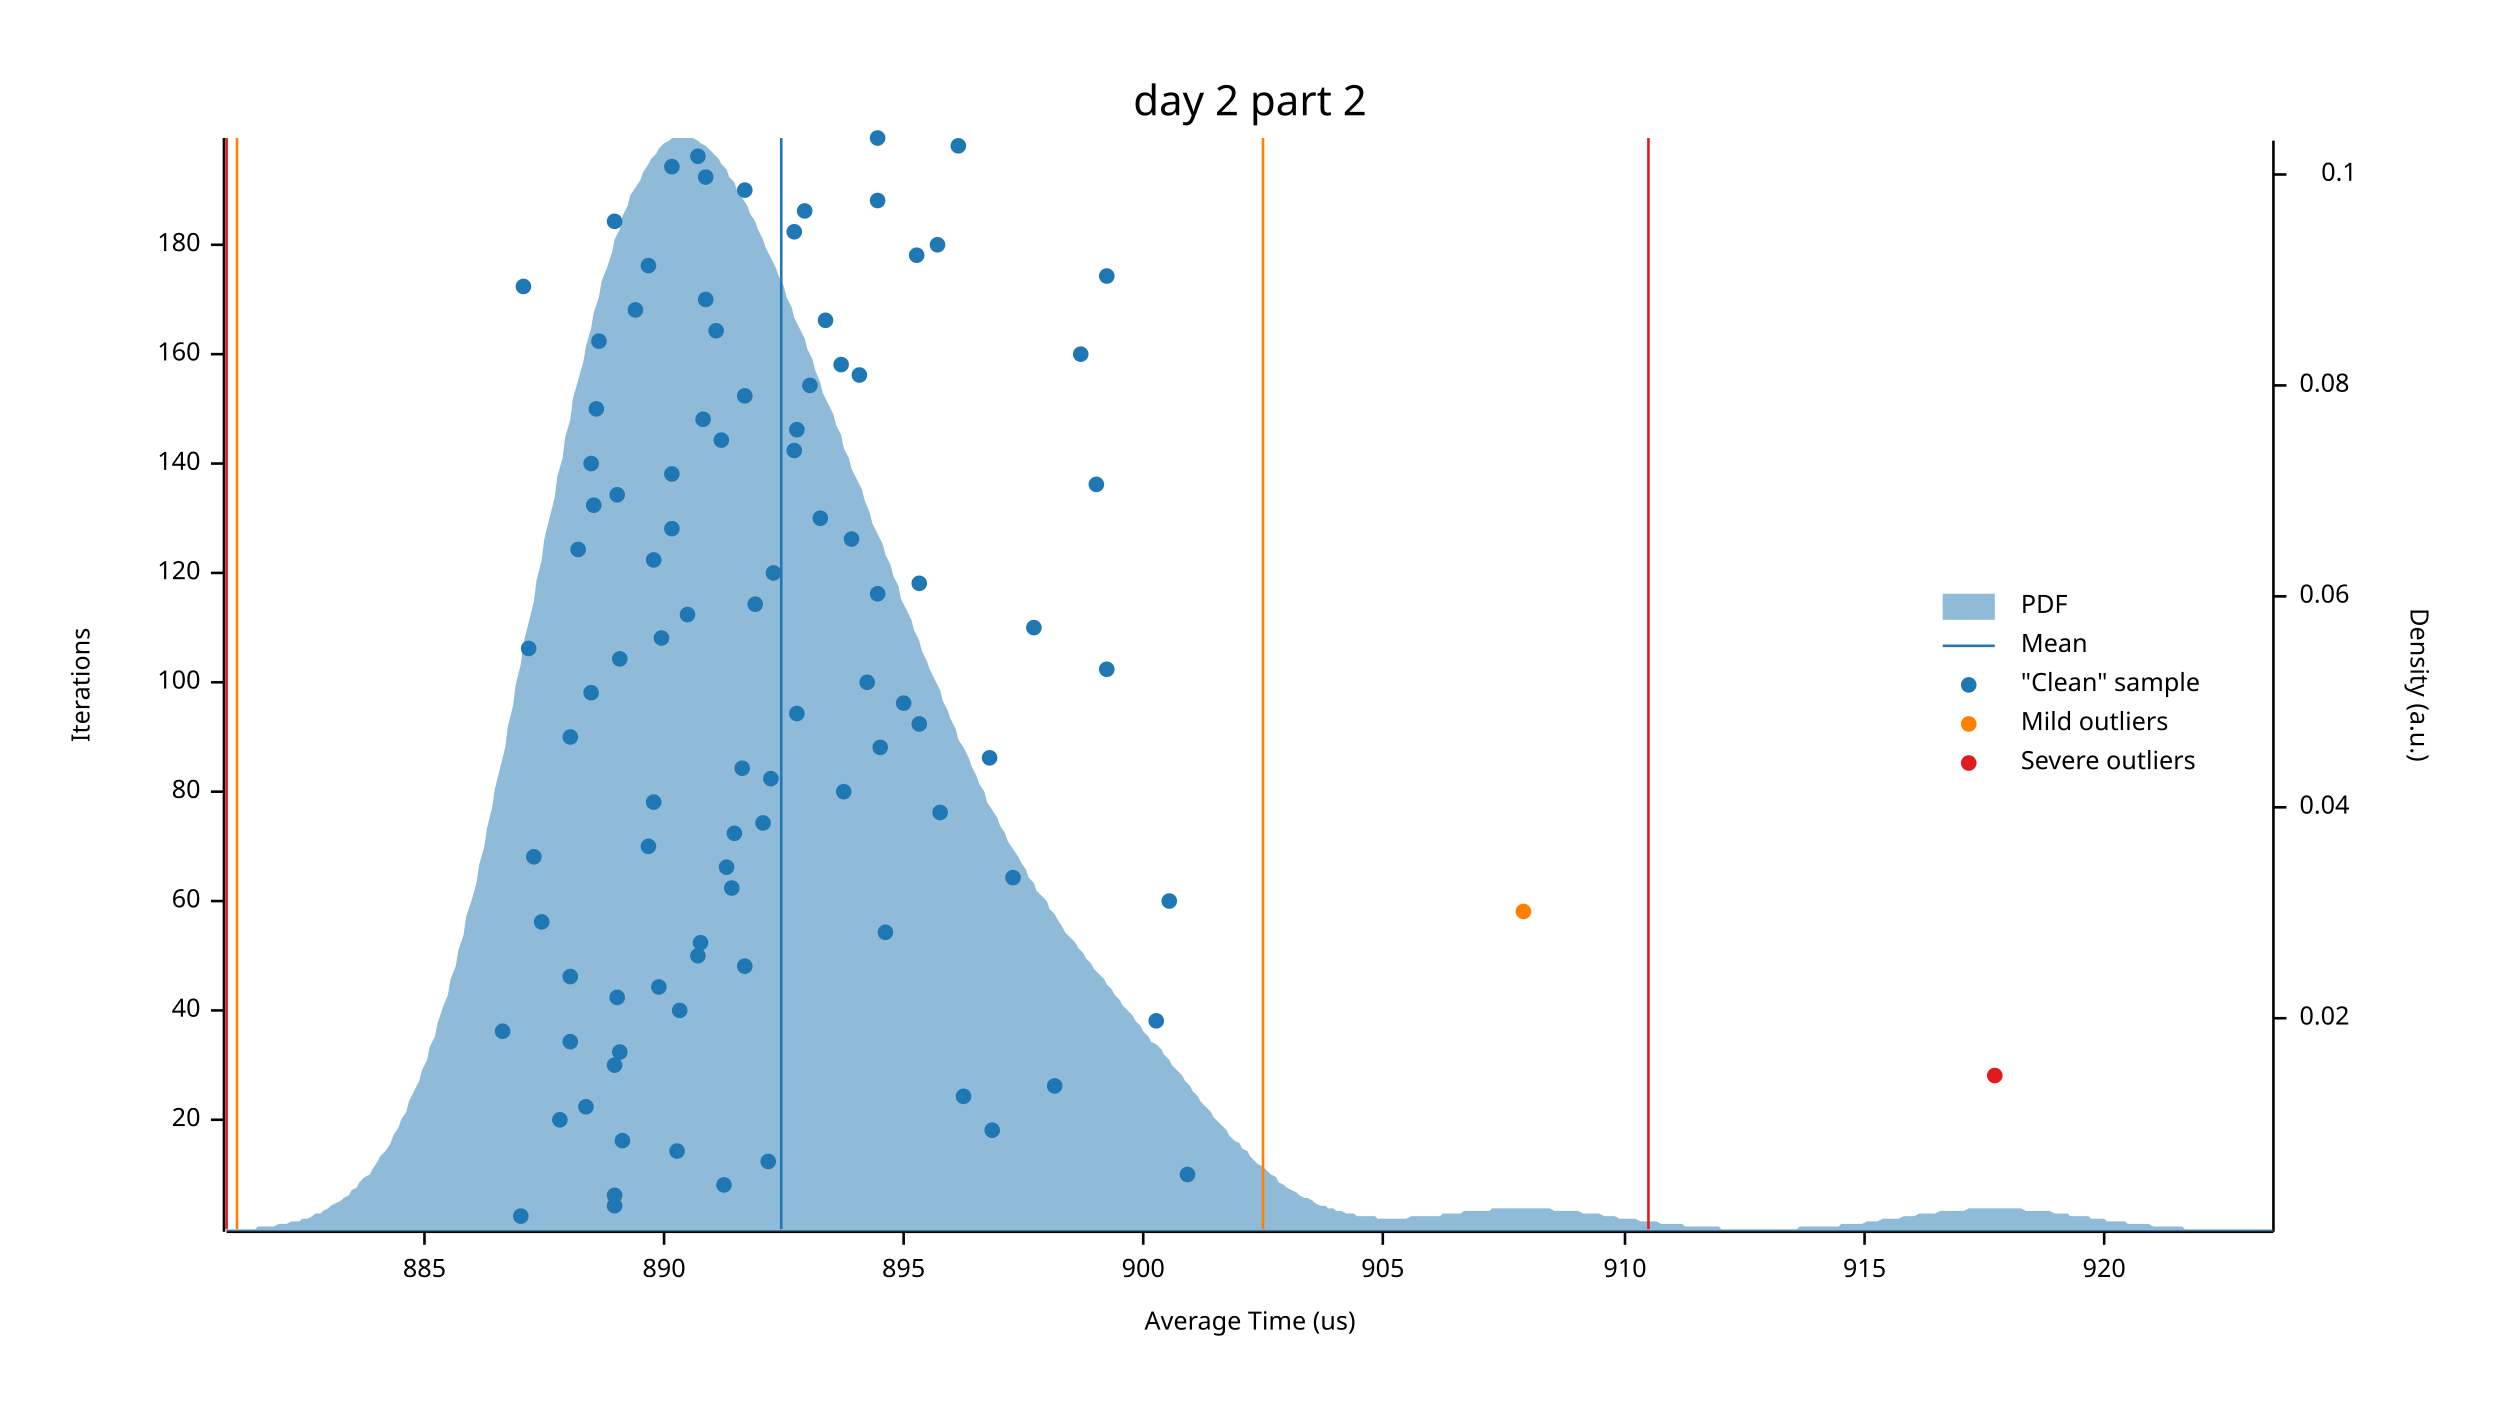
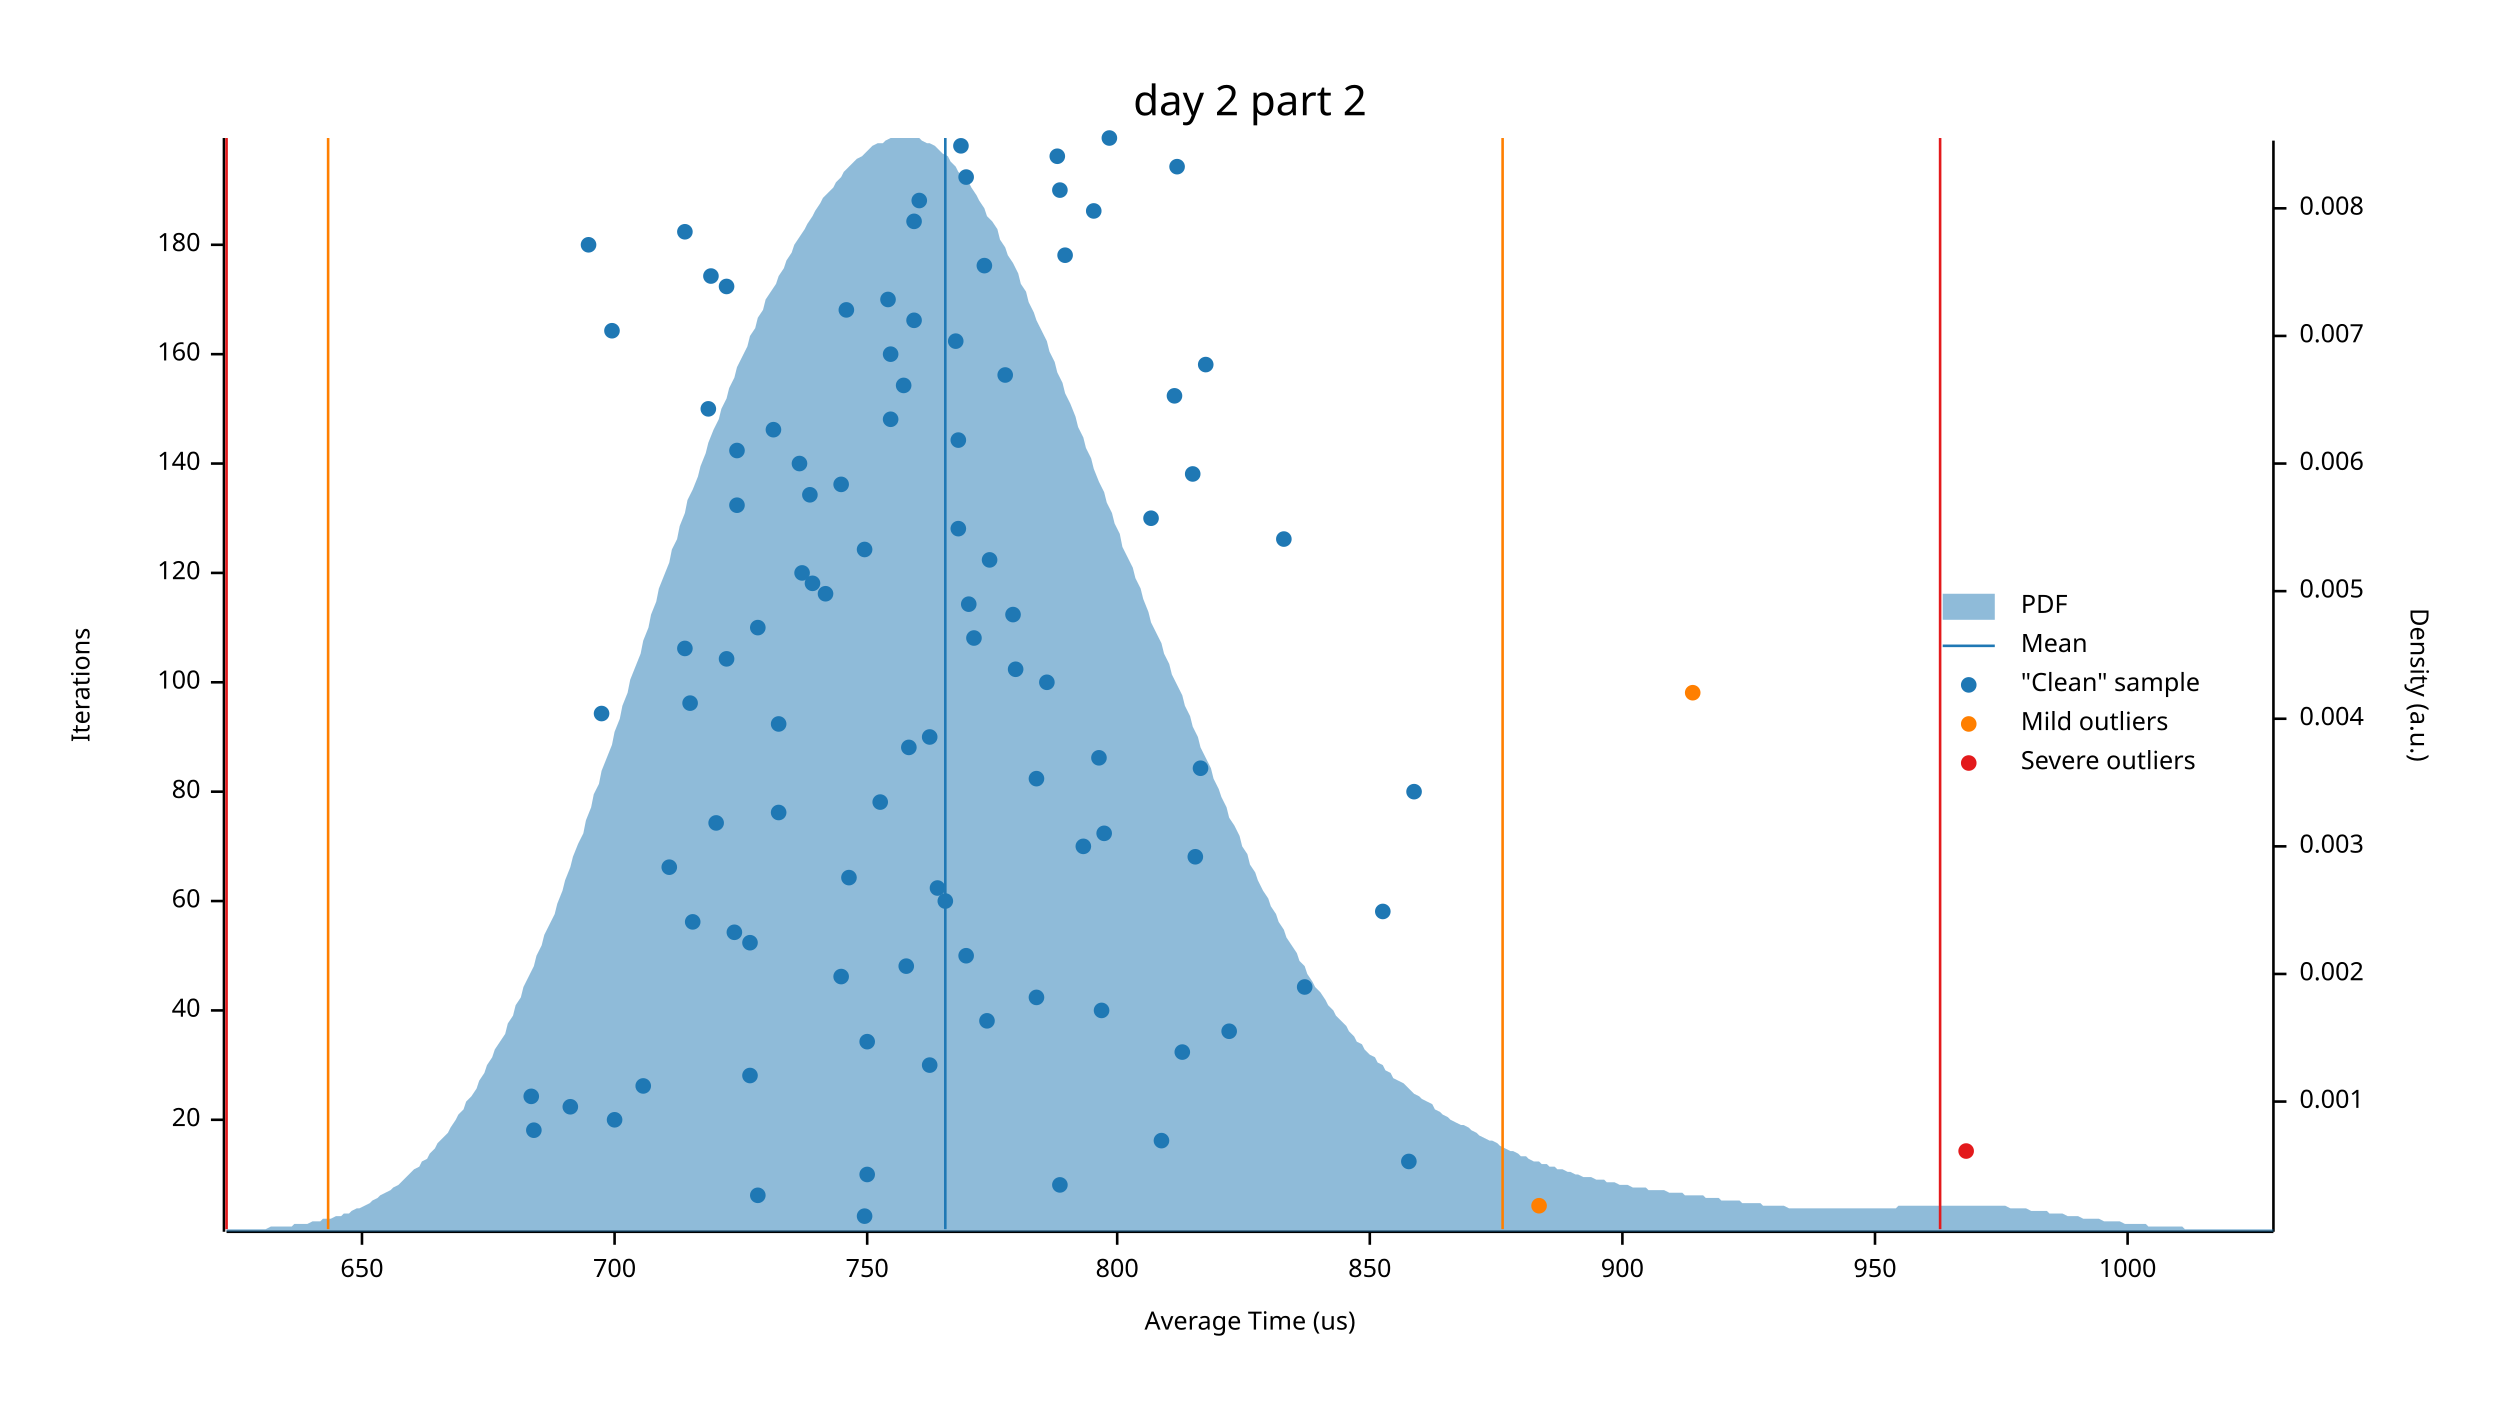
<svg xmlns="http://www.w3.org/2000/svg" width="960" height="540" viewBox="0 0 960 540">
  <text x="480" y="32" dy="0.76em" text-anchor="middle" font-family="sans-serif" font-size="16.129" opacity="1" fill="#000000">
day 2 part 2
</text>
  <text x="27" y="263" dy="0.76em" text-anchor="middle" font-family="sans-serif" font-size="9.677" opacity="1" fill="#000000" transform="rotate(270, 27, 263)">
Iterations
</text>
  <text x="480" y="513" dy="-0.5ex" text-anchor="middle" font-family="sans-serif" font-size="9.677" opacity="1" fill="#000000">
Average Time (us)
</text>
  <polyline fill="none" opacity="1" stroke="#000000" stroke-width="1" points="86,53 86,473 " />
  <text x="77" y="430" dy="0.5ex" text-anchor="end" font-family="sans-serif" font-size="9.677" opacity="1" fill="#000000">
20
</text>
  <polyline fill="none" opacity="1" stroke="#000000" stroke-width="1" points="81,430 86,430 " />
  <text x="77" y="388" dy="0.5ex" text-anchor="end" font-family="sans-serif" font-size="9.677" opacity="1" fill="#000000">
40
</text>
  <polyline fill="none" opacity="1" stroke="#000000" stroke-width="1" points="81,388 86,388 " />
  <text x="77" y="346" dy="0.5ex" text-anchor="end" font-family="sans-serif" font-size="9.677" opacity="1" fill="#000000">
60
</text>
  <polyline fill="none" opacity="1" stroke="#000000" stroke-width="1" points="81,346 86,346 " />
  <text x="77" y="304" dy="0.5ex" text-anchor="end" font-family="sans-serif" font-size="9.677" opacity="1" fill="#000000">
80
</text>
  <polyline fill="none" opacity="1" stroke="#000000" stroke-width="1" points="81,304 86,304 " />
  <text x="77" y="262" dy="0.5ex" text-anchor="end" font-family="sans-serif" font-size="9.677" opacity="1" fill="#000000">
100
</text>
  <polyline fill="none" opacity="1" stroke="#000000" stroke-width="1" points="81,262 86,262 " />
  <text x="77" y="220" dy="0.5ex" text-anchor="end" font-family="sans-serif" font-size="9.677" opacity="1" fill="#000000">
120
</text>
  <polyline fill="none" opacity="1" stroke="#000000" stroke-width="1" points="81,220 86,220 " />
  <text x="77" y="178" dy="0.5ex" text-anchor="end" font-family="sans-serif" font-size="9.677" opacity="1" fill="#000000">
140
</text>
  <polyline fill="none" opacity="1" stroke="#000000" stroke-width="1" points="81,178 86,178 " />
  <text x="77" y="136" dy="0.5ex" text-anchor="end" font-family="sans-serif" font-size="9.677" opacity="1" fill="#000000">
160
</text>
  <polyline fill="none" opacity="1" stroke="#000000" stroke-width="1" points="81,136 86,136 " />
  <text x="77" y="94" dy="0.5ex" text-anchor="end" font-family="sans-serif" font-size="9.677" opacity="1" fill="#000000">
180
</text>
  <polyline fill="none" opacity="1" stroke="#000000" stroke-width="1" points="81,94 86,94 " />
  <polyline fill="none" opacity="1" stroke="#000000" stroke-width="1" points="87,473 873,473 " />
-   <text x="163" y="483" dy="0.76em" text-anchor="middle" font-family="sans-serif" font-size="9.677" opacity="1" fill="#000000">
- 885
- </text>
-   <polyline fill="none" opacity="1" stroke="#000000" stroke-width="1" points="163,473 163,478 " />
-   <text x="255" y="483" dy="0.76em" text-anchor="middle" font-family="sans-serif" font-size="9.677" opacity="1" fill="#000000">
- 890
- </text>
-   <polyline fill="none" opacity="1" stroke="#000000" stroke-width="1" points="255,473 255,478 " />
-   <text x="347" y="483" dy="0.76em" text-anchor="middle" font-family="sans-serif" font-size="9.677" opacity="1" fill="#000000">
- 895
- </text>
-   <polyline fill="none" opacity="1" stroke="#000000" stroke-width="1" points="347,473 347,478 " />
-   <text x="439" y="483" dy="0.76em" text-anchor="middle" font-family="sans-serif" font-size="9.677" opacity="1" fill="#000000">
+   <text x="139" y="483" dy="0.76em" text-anchor="middle" font-family="sans-serif" font-size="9.677" opacity="1" fill="#000000">
+ 650
+ </text>
+   <polyline fill="none" opacity="1" stroke="#000000" stroke-width="1" points="139,473 139,478 " />
+   <text x="236" y="483" dy="0.76em" text-anchor="middle" font-family="sans-serif" font-size="9.677" opacity="1" fill="#000000">
+ 700
+ </text>
+   <polyline fill="none" opacity="1" stroke="#000000" stroke-width="1" points="236,473 236,478 " />
+   <text x="333" y="483" dy="0.76em" text-anchor="middle" font-family="sans-serif" font-size="9.677" opacity="1" fill="#000000">
+ 750
+ </text>
+   <polyline fill="none" opacity="1" stroke="#000000" stroke-width="1" points="333,473 333,478 " />
+   <text x="429" y="483" dy="0.76em" text-anchor="middle" font-family="sans-serif" font-size="9.677" opacity="1" fill="#000000">
+ 800
+ </text>
+   <polyline fill="none" opacity="1" stroke="#000000" stroke-width="1" points="429,473 429,478 " />
+   <text x="526" y="483" dy="0.76em" text-anchor="middle" font-family="sans-serif" font-size="9.677" opacity="1" fill="#000000">
+ 850
+ </text>
+   <polyline fill="none" opacity="1" stroke="#000000" stroke-width="1" points="526,473 526,478 " />
+   <text x="623" y="483" dy="0.76em" text-anchor="middle" font-family="sans-serif" font-size="9.677" opacity="1" fill="#000000">
900
</text>
-   <polyline fill="none" opacity="1" stroke="#000000" stroke-width="1" points="439,473 439,478 " />
-   <text x="531" y="483" dy="0.76em" text-anchor="middle" font-family="sans-serif" font-size="9.677" opacity="1" fill="#000000">
- 905
- </text>
-   <polyline fill="none" opacity="1" stroke="#000000" stroke-width="1" points="531,473 531,478 " />
-   <text x="624" y="483" dy="0.76em" text-anchor="middle" font-family="sans-serif" font-size="9.677" opacity="1" fill="#000000">
- 910
- </text>
-   <polyline fill="none" opacity="1" stroke="#000000" stroke-width="1" points="624,473 624,478 " />
-   <text x="716" y="483" dy="0.76em" text-anchor="middle" font-family="sans-serif" font-size="9.677" opacity="1" fill="#000000">
- 915
- </text>
-   <polyline fill="none" opacity="1" stroke="#000000" stroke-width="1" points="716,473 716,478 " />
-   <text x="808" y="483" dy="0.76em" text-anchor="middle" font-family="sans-serif" font-size="9.677" opacity="1" fill="#000000">
- 920
- </text>
-   <polyline fill="none" opacity="1" stroke="#000000" stroke-width="1" points="808,473 808,478 " />
+   <polyline fill="none" opacity="1" stroke="#000000" stroke-width="1" points="623,473 623,478 " />
+   <text x="720" y="483" dy="0.76em" text-anchor="middle" font-family="sans-serif" font-size="9.677" opacity="1" fill="#000000">
+ 950
+ </text>
+   <polyline fill="none" opacity="1" stroke="#000000" stroke-width="1" points="720,473 720,478 " />
+   <text x="817" y="483" dy="0.76em" text-anchor="middle" font-family="sans-serif" font-size="9.677" opacity="1" fill="#000000">
+ 1000
+ </text>
+   <polyline fill="none" opacity="1" stroke="#000000" stroke-width="1" points="817,473 817,478 " />
  <text x="933" y="263" dy="0.76em" text-anchor="middle" font-family="sans-serif" font-size="9.677" opacity="1" fill="#000000" transform="rotate(90, 933, 263)">
Density (a.u.)
</text>
  <polyline fill="none" opacity="1" stroke="#000000" stroke-width="1" points="873,54 873,473 " />
-   <text x="883" y="391" dy="0.5ex" text-anchor="start" font-family="sans-serif" font-size="9.677" opacity="1" fill="#000000">
- 0.02
- </text>
-   <polyline fill="none" opacity="1" stroke="#000000" stroke-width="1" points="873,391 878,391 " />
-   <text x="883" y="310" dy="0.5ex" text-anchor="start" font-family="sans-serif" font-size="9.677" opacity="1" fill="#000000">
- 0.04
- </text>
-   <polyline fill="none" opacity="1" stroke="#000000" stroke-width="1" points="873,310 878,310 " />
-   <text x="883" y="229" dy="0.5ex" text-anchor="start" font-family="sans-serif" font-size="9.677" opacity="1" fill="#000000">
- 0.06
- </text>
-   <polyline fill="none" opacity="1" stroke="#000000" stroke-width="1" points="873,229 878,229 " />
-   <text x="883" y="148" dy="0.5ex" text-anchor="start" font-family="sans-serif" font-size="9.677" opacity="1" fill="#000000">
- 0.08
- </text>
-   <polyline fill="none" opacity="1" stroke="#000000" stroke-width="1" points="873,148 878,148 " />
-   <text x="905" y="67" dy="0.5ex" text-anchor="end" font-family="sans-serif" font-size="9.677" opacity="1" fill="#000000">
- 0.1
- </text>
-   <polyline fill="none" opacity="1" stroke="#000000" stroke-width="1" points="873,67 878,67 " />
-   <polygon opacity="0.5" fill="#1F78B4" points="87,472 88,472 90,472 91,472 93,472 94,472 96,472 98,472 99,471 101,471 102,471 104,471 105,471 107,470 109,470 110,470 112,469 113,469 115,469 116,468 118,468 120,467 121,466 123,466 124,465 126,464 127,463 129,462 131,461 132,460 134,459 135,457 137,456 138,454 140,452 142,451 143,449 145,446 146,444 148,442 150,439 151,436 153,433 154,430 156,427 157,423 159,419 161,415 162,411 164,407 165,402 167,398 168,393 170,387 172,382 173,376 175,371 176,365 178,359 179,352 181,346 183,339 184,332 186,325 187,318 189,310 190,303 192,295 194,287 195,279 197,271 198,263 200,255 201,247 203,239 205,231 206,223 208,215 209,207 211,199 213,191 214,183 216,176 217,168 219,161 220,153 222,146 224,139 225,133 227,126 228,120 230,114 231,108 233,103 235,97 236,92 238,88 239,83 241,79 242,75 244,72 246,69 247,66 249,63 250,61 252,59 253,57 255,55 257,54 258,53 260,53 261,53 263,53 264,53 266,53 268,54 269,55 271,56 272,57 274,59 276,61 277,63 279,65 280,68 282,70 283,73 285,76 287,79 288,82 290,85 291,88 293,92 294,95 296,99 298,103 299,106 301,110 302,114 304,118 305,122 307,126 309,130 310,134 312,138 313,142 315,147 316,151 318,155 320,159 321,163 323,167 324,172 326,176 327,180 329,184 331,188 332,192 334,197 335,201 337,205 339,209 340,213 342,217 343,221 345,225 346,230 348,234 350,238 351,242 353,246 354,250 356,254 357,257 359,261 361,265 362,269 364,273 365,276 367,280 368,284 370,287 372,291 373,294 375,298 376,301 378,304 379,308 381,311 383,314 384,317 386,320 387,323 389,326 391,329 392,331 394,334 395,337 397,339 398,342 400,344 402,346 403,349 405,351 406,353 408,356 409,358 411,360 413,362 414,364 416,366 417,368 419,370 420,372 422,374 424,376 425,378 427,380 428,382 430,384 431,386 433,388 435,390 436,392 438,394 439,396 441,398 442,400 444,401 446,403 447,405 449,407 450,409 452,411 454,413 455,415 457,417 458,419 460,421 461,423 463,425 465,427 466,429 468,431 469,432 471,434 472,436 474,438 476,439 477,441 479,442 480,444 482,446 483,447 485,448 487,450 488,451 490,452 491,454 493,455 494,456 496,457 498,458 499,459 501,460 502,460 504,461 505,462 507,463 509,463 510,464 512,464 513,465 515,465 517,466 518,466 520,466 521,467 523,467 524,467 526,467 528,467 529,468 531,468 532,468 534,468 535,468 537,468 539,468 540,468 542,467 543,467 545,467 546,467 548,467 550,467 551,467 553,467 554,466 556,466 557,466 559,466 561,466 562,465 564,465 565,465 567,465 568,465 570,465 572,465 573,464 575,464 576,464 578,464 580,464 581,464 583,464 584,464 586,464 587,464 589,464 591,464 592,464 594,464 595,464 597,465 598,465 600,465 602,465 603,465 605,465 606,465 608,466 609,466 611,466 613,466 614,466 616,467 617,467 619,467 620,467 622,468 624,468 625,468 627,468 628,468 630,469 632,469 633,469 635,469 636,469 638,470 639,470 641,470 643,470 644,470 646,470 647,471 649,471 650,471 652,471 654,471 655,471 657,471 658,471 660,471 661,472 663,472 665,472 666,472 668,472 669,472 671,472 672,472 674,472 676,472 677,472 679,472 680,472 682,472 683,472 685,472 687,472 688,472 690,472 691,471 693,471 695,471 696,471 698,471 699,471 701,471 702,471 704,471 706,471 707,470 709,470 710,470 712,470 713,470 715,470 717,469 718,469 720,469 721,469 723,468 724,468 726,468 728,468 729,468 731,467 732,467 734,467 735,467 737,466 739,466 740,466 742,466 743,466 745,465 746,465 748,465 750,465 751,465 753,465 754,465 756,464 758,464 759,464 761,464 762,464 764,464 765,464 767,464 769,464 770,464 772,464 773,464 775,464 776,464 778,465 780,465 781,465 783,465 784,465 786,465 787,465 789,466 791,466 792,466 794,466 795,467 797,467 798,467 800,467 802,467 803,468 805,468 806,468 808,468 809,469 811,469 813,469 814,469 816,469 817,470 819,470 821,470 822,470 824,470 825,470 827,471 828,471 830,471 832,471 833,471 835,471 836,471 838,471 839,472 841,472 843,472 844,472 846,472 847,472 849,472 850,472 852,472 854,472 855,472 857,472 858,472 860,472 861,472 863,472 865,472 866,472 868,472 869,472 871,472 873,472 873,473 87,473 " />
-   <polyline fill="none" opacity="1" stroke="#1F78B4" stroke-width="1" points="300,472 300,53 " />
-   <polyline fill="none" opacity="1" stroke="#FF7F00" stroke-width="1" points="91,472 91,53 " />
-   <polyline fill="none" opacity="1" stroke="#FF7F00" stroke-width="1" points="485,472 485,53 " />
+   <text x="883" y="423" dy="0.5ex" text-anchor="start" font-family="sans-serif" font-size="9.677" opacity="1" fill="#000000">
+ 0.001
+ </text>
+   <polyline fill="none" opacity="1" stroke="#000000" stroke-width="1" points="873,423 878,423 " />
+   <text x="883" y="374" dy="0.5ex" text-anchor="start" font-family="sans-serif" font-size="9.677" opacity="1" fill="#000000">
+ 0.002
+ </text>
+   <polyline fill="none" opacity="1" stroke="#000000" stroke-width="1" points="873,374 878,374 " />
+   <text x="883" y="325" dy="0.5ex" text-anchor="start" font-family="sans-serif" font-size="9.677" opacity="1" fill="#000000">
+ 0.003
+ </text>
+   <polyline fill="none" opacity="1" stroke="#000000" stroke-width="1" points="873,325 878,325 " />
+   <text x="883" y="276" dy="0.5ex" text-anchor="start" font-family="sans-serif" font-size="9.677" opacity="1" fill="#000000">
+ 0.004
+ </text>
+   <polyline fill="none" opacity="1" stroke="#000000" stroke-width="1" points="873,276 878,276 " />
+   <text x="883" y="227" dy="0.5ex" text-anchor="start" font-family="sans-serif" font-size="9.677" opacity="1" fill="#000000">
+ 0.005
+ </text>
+   <polyline fill="none" opacity="1" stroke="#000000" stroke-width="1" points="873,227 878,227 " />
+   <text x="883" y="178" dy="0.5ex" text-anchor="start" font-family="sans-serif" font-size="9.677" opacity="1" fill="#000000">
+ 0.006
+ </text>
+   <polyline fill="none" opacity="1" stroke="#000000" stroke-width="1" points="873,178 878,178 " />
+   <text x="883" y="129" dy="0.5ex" text-anchor="start" font-family="sans-serif" font-size="9.677" opacity="1" fill="#000000">
+ 0.007
+ </text>
+   <polyline fill="none" opacity="1" stroke="#000000" stroke-width="1" points="873,129 878,129 " />
+   <text x="883" y="80" dy="0.5ex" text-anchor="start" font-family="sans-serif" font-size="9.677" opacity="1" fill="#000000">
+ 0.008
+ </text>
+   <polyline fill="none" opacity="1" stroke="#000000" stroke-width="1" points="873,80 878,80 " />
+   <polygon opacity="0.5" fill="#1F78B4" points="87,472 88,472 90,472 91,472 93,472 94,472 96,472 98,472 99,472 101,472 102,472 104,471 105,471 107,471 109,471 110,471 112,471 113,470 115,470 116,470 118,470 120,469 121,469 123,469 124,468 126,468 127,468 129,467 131,467 132,466 134,466 135,465 137,464 138,464 140,463 142,462 143,461 145,460 146,459 148,458 150,457 151,456 153,455 154,454 156,452 157,451 159,449 161,448 162,446 164,445 165,443 167,441 168,439 170,437 172,435 173,433 175,430 176,428 178,426 179,423 181,421 183,418 184,415 186,412 187,409 189,406 190,403 192,400 194,397 195,393 197,390 198,386 200,383 201,379 203,375 205,371 206,367 208,363 209,359 211,355 213,351 214,347 216,342 217,338 219,333 220,329 222,324 224,320 225,315 227,310 228,305 230,301 231,296 233,291 235,286 236,281 238,276 239,271 241,266 242,261 244,256 246,251 247,246 249,241 250,236 252,231 253,226 255,221 257,216 258,211 260,207 261,202 263,197 264,192 266,188 268,183 269,179 271,174 272,170 274,165 276,161 277,157 279,153 280,149 282,145 283,141 285,137 287,133 288,129 290,126 291,122 293,119 294,115 296,112 298,109 299,106 301,103 302,100 304,97 305,94 307,91 309,88 310,86 312,83 313,81 315,78 316,76 318,74 320,72 321,70 323,68 324,66 326,64 327,63 329,61 331,60 332,59 334,57 335,56 337,55 339,55 340,54 342,53 343,53 345,53 346,53 348,53 350,53 351,53 353,53 354,54 356,55 357,55 359,56 361,58 362,59 364,60 365,62 367,64 368,66 370,68 372,70 373,72 375,75 376,77 378,80 379,83 381,85 383,88 384,92 386,95 387,98 389,101 391,105 392,109 394,112 395,116 397,120 398,123 400,127 402,131 403,135 405,139 406,143 408,147 409,151 411,155 413,160 414,164 416,168 417,172 419,176 420,180 422,185 424,189 425,193 427,197 428,201 430,205 431,210 433,214 435,218 436,222 438,226 439,230 441,235 442,239 444,243 446,247 447,251 449,255 450,259 452,263 454,267 455,271 457,275 458,279 460,283 461,287 463,291 465,295 466,299 468,303 469,306 471,310 472,314 474,317 476,321 477,325 479,328 480,332 482,335 483,338 485,342 487,345 488,348 490,351 491,354 493,357 494,360 496,363 498,366 499,369 501,371 502,374 504,377 505,379 507,381 509,384 510,386 512,388 513,390 515,392 517,394 518,396 520,398 521,400 523,401 524,403 526,405 528,406 529,408 531,409 532,411 534,412 535,414 537,415 539,416 540,417 542,419 543,420 545,421 546,422 548,423 550,424 551,426 553,427 554,428 556,429 557,430 559,431 561,432 562,432 564,433 565,434 567,435 568,436 570,437 572,438 573,438 575,439 576,440 578,441 580,442 581,442 583,443 584,444 586,444 587,445 589,446 591,446 592,447 594,447 595,448 597,448 598,449 600,449 602,450 603,450 605,451 606,451 608,452 609,452 611,452 613,453 614,453 616,453 617,454 619,454 620,454 622,455 624,455 625,455 627,456 628,456 630,456 632,456 633,457 635,457 636,457 638,457 639,457 641,458 643,458 644,458 646,458 647,459 649,459 650,459 652,459 654,459 655,460 657,460 658,460 660,460 661,461 663,461 665,461 666,461 668,461 669,462 671,462 672,462 674,462 676,462 677,463 679,463 680,463 682,463 683,463 685,463 687,464 688,464 690,464 691,464 693,464 695,464 696,464 698,464 699,464 701,464 702,464 704,464 706,464 707,464 709,464 710,464 712,464 713,464 715,464 717,464 718,464 720,464 721,464 723,464 724,464 726,464 728,464 729,463 731,463 732,463 734,463 735,463 737,463 739,463 740,463 742,463 743,463 745,463 746,463 748,463 750,463 751,463 753,463 754,463 756,463 758,463 759,463 761,463 762,463 764,463 765,463 767,463 769,463 770,463 772,464 773,464 775,464 776,464 778,464 780,465 781,465 783,465 784,465 786,465 787,466 789,466 791,466 792,466 794,467 795,467 797,467 798,467 800,468 802,468 803,468 805,468 806,468 808,469 809,469 811,469 813,469 814,469 816,470 817,470 819,470 821,470 822,470 824,470 825,471 827,471 828,471 830,471 832,471 833,471 835,471 836,471 838,471 839,472 841,472 843,472 844,472 846,472 847,472 849,472 850,472 852,472 854,472 855,472 857,472 858,472 860,472 861,472 863,472 865,472 866,472 868,472 869,472 871,472 873,472 873,473 87,473 " />
+   <polyline fill="none" opacity="1" stroke="#1F78B4" stroke-width="1" points="363,472 363,53 " />
+   <polyline fill="none" opacity="1" stroke="#FF7F00" stroke-width="1" points="126,472 126,53 " />
+   <polyline fill="none" opacity="1" stroke="#FF7F00" stroke-width="1" points="577,472 577,53 " />
  <polyline fill="none" opacity="1" stroke="#E31A1C" stroke-width="1" points="87,472 87,53 " />
-   <polyline fill="none" opacity="1" stroke="#E31A1C" stroke-width="1" points="633,472 633,53 " />
-   <circle cx="200" cy="467" r="3" opacity="1" fill="#1F78B4" stroke="none" />
-   <circle cx="236" cy="463" r="3" opacity="1" fill="#1F78B4" stroke="none" />
-   <circle cx="236" cy="459" r="3" opacity="1" fill="#1F78B4" stroke="none" />
-   <circle cx="278" cy="455" r="3" opacity="1" fill="#1F78B4" stroke="none" />
-   <circle cx="456" cy="451" r="3" opacity="1" fill="#1F78B4" stroke="none" />
-   <circle cx="295" cy="446" r="3" opacity="1" fill="#1F78B4" stroke="none" />
-   <circle cx="260" cy="442" r="3" opacity="1" fill="#1F78B4" stroke="none" />
-   <circle cx="239" cy="438" r="3" opacity="1" fill="#1F78B4" stroke="none" />
-   <circle cx="381" cy="434" r="3" opacity="1" fill="#1F78B4" stroke="none" />
-   <circle cx="215" cy="430" r="3" opacity="1" fill="#1F78B4" stroke="none" />
-   <circle cx="225" cy="425" r="3" opacity="1" fill="#1F78B4" stroke="none" />
-   <circle cx="370" cy="421" r="3" opacity="1" fill="#1F78B4" stroke="none" />
-   <circle cx="405" cy="417" r="3" opacity="1" fill="#1F78B4" stroke="none" />
-   <circle cx="236" cy="409" r="3" opacity="1" fill="#1F78B4" stroke="none" />
-   <circle cx="238" cy="404" r="3" opacity="1" fill="#1F78B4" stroke="none" />
-   <circle cx="219" cy="400" r="3" opacity="1" fill="#1F78B4" stroke="none" />
-   <circle cx="193" cy="396" r="3" opacity="1" fill="#1F78B4" stroke="none" />
-   <circle cx="444" cy="392" r="3" opacity="1" fill="#1F78B4" stroke="none" />
-   <circle cx="261" cy="388" r="3" opacity="1" fill="#1F78B4" stroke="none" />
-   <circle cx="237" cy="383" r="3" opacity="1" fill="#1F78B4" stroke="none" />
-   <circle cx="253" cy="379" r="3" opacity="1" fill="#1F78B4" stroke="none" />
-   <circle cx="219" cy="375" r="3" opacity="1" fill="#1F78B4" stroke="none" />
-   <circle cx="286" cy="371" r="3" opacity="1" fill="#1F78B4" stroke="none" />
-   <circle cx="268" cy="367" r="3" opacity="1" fill="#1F78B4" stroke="none" />
-   <circle cx="269" cy="362" r="3" opacity="1" fill="#1F78B4" stroke="none" />
-   <circle cx="340" cy="358" r="3" opacity="1" fill="#1F78B4" stroke="none" />
-   <circle cx="208" cy="354" r="3" opacity="1" fill="#1F78B4" stroke="none" />
-   <circle cx="449" cy="346" r="3" opacity="1" fill="#1F78B4" stroke="none" />
-   <circle cx="281" cy="341" r="3" opacity="1" fill="#1F78B4" stroke="none" />
-   <circle cx="389" cy="337" r="3" opacity="1" fill="#1F78B4" stroke="none" />
-   <circle cx="279" cy="333" r="3" opacity="1" fill="#1F78B4" stroke="none" />
-   <circle cx="205" cy="329" r="3" opacity="1" fill="#1F78B4" stroke="none" />
-   <circle cx="249" cy="325" r="3" opacity="1" fill="#1F78B4" stroke="none" />
-   <circle cx="282" cy="320" r="3" opacity="1" fill="#1F78B4" stroke="none" />
-   <circle cx="293" cy="316" r="3" opacity="1" fill="#1F78B4" stroke="none" />
-   <circle cx="361" cy="312" r="3" opacity="1" fill="#1F78B4" stroke="none" />
-   <circle cx="251" cy="308" r="3" opacity="1" fill="#1F78B4" stroke="none" />
-   <circle cx="324" cy="304" r="3" opacity="1" fill="#1F78B4" stroke="none" />
-   <circle cx="296" cy="299" r="3" opacity="1" fill="#1F78B4" stroke="none" />
-   <circle cx="285" cy="295" r="3" opacity="1" fill="#1F78B4" stroke="none" />
-   <circle cx="380" cy="291" r="3" opacity="1" fill="#1F78B4" stroke="none" />
-   <circle cx="338" cy="287" r="3" opacity="1" fill="#1F78B4" stroke="none" />
-   <circle cx="219" cy="283" r="3" opacity="1" fill="#1F78B4" stroke="none" />
-   <circle cx="353" cy="278" r="3" opacity="1" fill="#1F78B4" stroke="none" />
-   <circle cx="306" cy="274" r="3" opacity="1" fill="#1F78B4" stroke="none" />
-   <circle cx="347" cy="270" r="3" opacity="1" fill="#1F78B4" stroke="none" />
-   <circle cx="227" cy="266" r="3" opacity="1" fill="#1F78B4" stroke="none" />
-   <circle cx="333" cy="262" r="3" opacity="1" fill="#1F78B4" stroke="none" />
-   <circle cx="425" cy="257" r="3" opacity="1" fill="#1F78B4" stroke="none" />
-   <circle cx="238" cy="253" r="3" opacity="1" fill="#1F78B4" stroke="none" />
-   <circle cx="203" cy="249" r="3" opacity="1" fill="#1F78B4" stroke="none" />
-   <circle cx="254" cy="245" r="3" opacity="1" fill="#1F78B4" stroke="none" />
-   <circle cx="397" cy="241" r="3" opacity="1" fill="#1F78B4" stroke="none" />
-   <circle cx="264" cy="236" r="3" opacity="1" fill="#1F78B4" stroke="none" />
-   <circle cx="290" cy="232" r="3" opacity="1" fill="#1F78B4" stroke="none" />
-   <circle cx="337" cy="228" r="3" opacity="1" fill="#1F78B4" stroke="none" />
-   <circle cx="353" cy="224" r="3" opacity="1" fill="#1F78B4" stroke="none" />
-   <circle cx="297" cy="220" r="3" opacity="1" fill="#1F78B4" stroke="none" />
-   <circle cx="251" cy="215" r="3" opacity="1" fill="#1F78B4" stroke="none" />
-   <circle cx="222" cy="211" r="3" opacity="1" fill="#1F78B4" stroke="none" />
-   <circle cx="327" cy="207" r="3" opacity="1" fill="#1F78B4" stroke="none" />
-   <circle cx="258" cy="203" r="3" opacity="1" fill="#1F78B4" stroke="none" />
-   <circle cx="315" cy="199" r="3" opacity="1" fill="#1F78B4" stroke="none" />
-   <circle cx="228" cy="194" r="3" opacity="1" fill="#1F78B4" stroke="none" />
-   <circle cx="237" cy="190" r="3" opacity="1" fill="#1F78B4" stroke="none" />
-   <circle cx="421" cy="186" r="3" opacity="1" fill="#1F78B4" stroke="none" />
-   <circle cx="258" cy="182" r="3" opacity="1" fill="#1F78B4" stroke="none" />
-   <circle cx="227" cy="178" r="3" opacity="1" fill="#1F78B4" stroke="none" />
-   <circle cx="305" cy="173" r="3" opacity="1" fill="#1F78B4" stroke="none" />
-   <circle cx="277" cy="169" r="3" opacity="1" fill="#1F78B4" stroke="none" />
-   <circle cx="306" cy="165" r="3" opacity="1" fill="#1F78B4" stroke="none" />
-   <circle cx="270" cy="161" r="3" opacity="1" fill="#1F78B4" stroke="none" />
-   <circle cx="229" cy="157" r="3" opacity="1" fill="#1F78B4" stroke="none" />
-   <circle cx="286" cy="152" r="3" opacity="1" fill="#1F78B4" stroke="none" />
-   <circle cx="311" cy="148" r="3" opacity="1" fill="#1F78B4" stroke="none" />
-   <circle cx="330" cy="144" r="3" opacity="1" fill="#1F78B4" stroke="none" />
-   <circle cx="323" cy="140" r="3" opacity="1" fill="#1F78B4" stroke="none" />
-   <circle cx="415" cy="136" r="3" opacity="1" fill="#1F78B4" stroke="none" />
-   <circle cx="230" cy="131" r="3" opacity="1" fill="#1F78B4" stroke="none" />
-   <circle cx="275" cy="127" r="3" opacity="1" fill="#1F78B4" stroke="none" />
-   <circle cx="317" cy="123" r="3" opacity="1" fill="#1F78B4" stroke="none" />
-   <circle cx="244" cy="119" r="3" opacity="1" fill="#1F78B4" stroke="none" />
-   <circle cx="271" cy="115" r="3" opacity="1" fill="#1F78B4" stroke="none" />
-   <circle cx="201" cy="110" r="3" opacity="1" fill="#1F78B4" stroke="none" />
-   <circle cx="425" cy="106" r="3" opacity="1" fill="#1F78B4" stroke="none" />
-   <circle cx="249" cy="102" r="3" opacity="1" fill="#1F78B4" stroke="none" />
-   <circle cx="352" cy="98" r="3" opacity="1" fill="#1F78B4" stroke="none" />
-   <circle cx="360" cy="94" r="3" opacity="1" fill="#1F78B4" stroke="none" />
-   <circle cx="305" cy="89" r="3" opacity="1" fill="#1F78B4" stroke="none" />
-   <circle cx="236" cy="85" r="3" opacity="1" fill="#1F78B4" stroke="none" />
-   <circle cx="309" cy="81" r="3" opacity="1" fill="#1F78B4" stroke="none" />
-   <circle cx="337" cy="77" r="3" opacity="1" fill="#1F78B4" stroke="none" />
-   <circle cx="286" cy="73" r="3" opacity="1" fill="#1F78B4" stroke="none" />
-   <circle cx="271" cy="68" r="3" opacity="1" fill="#1F78B4" stroke="none" />
-   <circle cx="258" cy="64" r="3" opacity="1" fill="#1F78B4" stroke="none" />
-   <circle cx="268" cy="60" r="3" opacity="1" fill="#1F78B4" stroke="none" />
-   <circle cx="368" cy="56" r="3" opacity="1" fill="#1F78B4" stroke="none" />
-   <circle cx="337" cy="53" r="3" opacity="1" fill="#1F78B4" stroke="none" />
-   <circle cx="585" cy="350" r="3" opacity="1" fill="#FF7F00" stroke="none" />
-   <circle cx="766" cy="413" r="3" opacity="1" fill="#E31A1C" stroke="none" />
+   <polyline fill="none" opacity="1" stroke="#E31A1C" stroke-width="1" points="745,472 745,53 " />
+   <circle cx="332" cy="467" r="3" opacity="1" fill="#1F78B4" stroke="none" />
+   <circle cx="291" cy="459" r="3" opacity="1" fill="#1F78B4" stroke="none" />
+   <circle cx="407" cy="455" r="3" opacity="1" fill="#1F78B4" stroke="none" />
+   <circle cx="333" cy="451" r="3" opacity="1" fill="#1F78B4" stroke="none" />
+   <circle cx="541" cy="446" r="3" opacity="1" fill="#1F78B4" stroke="none" />
+   <circle cx="446" cy="438" r="3" opacity="1" fill="#1F78B4" stroke="none" />
+   <circle cx="205" cy="434" r="3" opacity="1" fill="#1F78B4" stroke="none" />
+   <circle cx="236" cy="430" r="3" opacity="1" fill="#1F78B4" stroke="none" />
+   <circle cx="219" cy="425" r="3" opacity="1" fill="#1F78B4" stroke="none" />
+   <circle cx="204" cy="421" r="3" opacity="1" fill="#1F78B4" stroke="none" />
+   <circle cx="247" cy="417" r="3" opacity="1" fill="#1F78B4" stroke="none" />
+   <circle cx="288" cy="413" r="3" opacity="1" fill="#1F78B4" stroke="none" />
+   <circle cx="357" cy="409" r="3" opacity="1" fill="#1F78B4" stroke="none" />
+   <circle cx="454" cy="404" r="3" opacity="1" fill="#1F78B4" stroke="none" />
+   <circle cx="333" cy="400" r="3" opacity="1" fill="#1F78B4" stroke="none" />
+   <circle cx="472" cy="396" r="3" opacity="1" fill="#1F78B4" stroke="none" />
+   <circle cx="379" cy="392" r="3" opacity="1" fill="#1F78B4" stroke="none" />
+   <circle cx="423" cy="388" r="3" opacity="1" fill="#1F78B4" stroke="none" />
+   <circle cx="398" cy="383" r="3" opacity="1" fill="#1F78B4" stroke="none" />
+   <circle cx="501" cy="379" r="3" opacity="1" fill="#1F78B4" stroke="none" />
+   <circle cx="323" cy="375" r="3" opacity="1" fill="#1F78B4" stroke="none" />
+   <circle cx="348" cy="371" r="3" opacity="1" fill="#1F78B4" stroke="none" />
+   <circle cx="371" cy="367" r="3" opacity="1" fill="#1F78B4" stroke="none" />
+   <circle cx="288" cy="362" r="3" opacity="1" fill="#1F78B4" stroke="none" />
+   <circle cx="282" cy="358" r="3" opacity="1" fill="#1F78B4" stroke="none" />
+   <circle cx="266" cy="354" r="3" opacity="1" fill="#1F78B4" stroke="none" />
+   <circle cx="531" cy="350" r="3" opacity="1" fill="#1F78B4" stroke="none" />
+   <circle cx="363" cy="346" r="3" opacity="1" fill="#1F78B4" stroke="none" />
+   <circle cx="360" cy="341" r="3" opacity="1" fill="#1F78B4" stroke="none" />
+   <circle cx="326" cy="337" r="3" opacity="1" fill="#1F78B4" stroke="none" />
+   <circle cx="257" cy="333" r="3" opacity="1" fill="#1F78B4" stroke="none" />
+   <circle cx="459" cy="329" r="3" opacity="1" fill="#1F78B4" stroke="none" />
+   <circle cx="416" cy="325" r="3" opacity="1" fill="#1F78B4" stroke="none" />
+   <circle cx="424" cy="320" r="3" opacity="1" fill="#1F78B4" stroke="none" />
+   <circle cx="275" cy="316" r="3" opacity="1" fill="#1F78B4" stroke="none" />
+   <circle cx="299" cy="312" r="3" opacity="1" fill="#1F78B4" stroke="none" />
+   <circle cx="338" cy="308" r="3" opacity="1" fill="#1F78B4" stroke="none" />
+   <circle cx="543" cy="304" r="3" opacity="1" fill="#1F78B4" stroke="none" />
+   <circle cx="398" cy="299" r="3" opacity="1" fill="#1F78B4" stroke="none" />
+   <circle cx="461" cy="295" r="3" opacity="1" fill="#1F78B4" stroke="none" />
+   <circle cx="422" cy="291" r="3" opacity="1" fill="#1F78B4" stroke="none" />
+   <circle cx="349" cy="287" r="3" opacity="1" fill="#1F78B4" stroke="none" />
+   <circle cx="357" cy="283" r="3" opacity="1" fill="#1F78B4" stroke="none" />
+   <circle cx="299" cy="278" r="3" opacity="1" fill="#1F78B4" stroke="none" />
+   <circle cx="231" cy="274" r="3" opacity="1" fill="#1F78B4" stroke="none" />
+   <circle cx="265" cy="270" r="3" opacity="1" fill="#1F78B4" stroke="none" />
+   <circle cx="402" cy="262" r="3" opacity="1" fill="#1F78B4" stroke="none" />
+   <circle cx="390" cy="257" r="3" opacity="1" fill="#1F78B4" stroke="none" />
+   <circle cx="279" cy="253" r="3" opacity="1" fill="#1F78B4" stroke="none" />
+   <circle cx="263" cy="249" r="3" opacity="1" fill="#1F78B4" stroke="none" />
+   <circle cx="374" cy="245" r="3" opacity="1" fill="#1F78B4" stroke="none" />
+   <circle cx="291" cy="241" r="3" opacity="1" fill="#1F78B4" stroke="none" />
+   <circle cx="389" cy="236" r="3" opacity="1" fill="#1F78B4" stroke="none" />
+   <circle cx="372" cy="232" r="3" opacity="1" fill="#1F78B4" stroke="none" />
+   <circle cx="317" cy="228" r="3" opacity="1" fill="#1F78B4" stroke="none" />
+   <circle cx="312" cy="224" r="3" opacity="1" fill="#1F78B4" stroke="none" />
+   <circle cx="308" cy="220" r="3" opacity="1" fill="#1F78B4" stroke="none" />
+   <circle cx="380" cy="215" r="3" opacity="1" fill="#1F78B4" stroke="none" />
+   <circle cx="332" cy="211" r="3" opacity="1" fill="#1F78B4" stroke="none" />
+   <circle cx="493" cy="207" r="3" opacity="1" fill="#1F78B4" stroke="none" />
+   <circle cx="368" cy="203" r="3" opacity="1" fill="#1F78B4" stroke="none" />
+   <circle cx="442" cy="199" r="3" opacity="1" fill="#1F78B4" stroke="none" />
+   <circle cx="283" cy="194" r="3" opacity="1" fill="#1F78B4" stroke="none" />
+   <circle cx="311" cy="190" r="3" opacity="1" fill="#1F78B4" stroke="none" />
+   <circle cx="323" cy="186" r="3" opacity="1" fill="#1F78B4" stroke="none" />
+   <circle cx="458" cy="182" r="3" opacity="1" fill="#1F78B4" stroke="none" />
+   <circle cx="307" cy="178" r="3" opacity="1" fill="#1F78B4" stroke="none" />
+   <circle cx="283" cy="173" r="3" opacity="1" fill="#1F78B4" stroke="none" />
+   <circle cx="368" cy="169" r="3" opacity="1" fill="#1F78B4" stroke="none" />
+   <circle cx="297" cy="165" r="3" opacity="1" fill="#1F78B4" stroke="none" />
+   <circle cx="342" cy="161" r="3" opacity="1" fill="#1F78B4" stroke="none" />
+   <circle cx="272" cy="157" r="3" opacity="1" fill="#1F78B4" stroke="none" />
+   <circle cx="451" cy="152" r="3" opacity="1" fill="#1F78B4" stroke="none" />
+   <circle cx="347" cy="148" r="3" opacity="1" fill="#1F78B4" stroke="none" />
+   <circle cx="386" cy="144" r="3" opacity="1" fill="#1F78B4" stroke="none" />
+   <circle cx="463" cy="140" r="3" opacity="1" fill="#1F78B4" stroke="none" />
+   <circle cx="342" cy="136" r="3" opacity="1" fill="#1F78B4" stroke="none" />
+   <circle cx="367" cy="131" r="3" opacity="1" fill="#1F78B4" stroke="none" />
+   <circle cx="235" cy="127" r="3" opacity="1" fill="#1F78B4" stroke="none" />
+   <circle cx="351" cy="123" r="3" opacity="1" fill="#1F78B4" stroke="none" />
+   <circle cx="325" cy="119" r="3" opacity="1" fill="#1F78B4" stroke="none" />
+   <circle cx="341" cy="115" r="3" opacity="1" fill="#1F78B4" stroke="none" />
+   <circle cx="279" cy="110" r="3" opacity="1" fill="#1F78B4" stroke="none" />
+   <circle cx="273" cy="106" r="3" opacity="1" fill="#1F78B4" stroke="none" />
+   <circle cx="378" cy="102" r="3" opacity="1" fill="#1F78B4" stroke="none" />
+   <circle cx="409" cy="98" r="3" opacity="1" fill="#1F78B4" stroke="none" />
+   <circle cx="226" cy="94" r="3" opacity="1" fill="#1F78B4" stroke="none" />
+   <circle cx="263" cy="89" r="3" opacity="1" fill="#1F78B4" stroke="none" />
+   <circle cx="351" cy="85" r="3" opacity="1" fill="#1F78B4" stroke="none" />
+   <circle cx="420" cy="81" r="3" opacity="1" fill="#1F78B4" stroke="none" />
+   <circle cx="353" cy="77" r="3" opacity="1" fill="#1F78B4" stroke="none" />
+   <circle cx="407" cy="73" r="3" opacity="1" fill="#1F78B4" stroke="none" />
+   <circle cx="371" cy="68" r="3" opacity="1" fill="#1F78B4" stroke="none" />
+   <circle cx="452" cy="64" r="3" opacity="1" fill="#1F78B4" stroke="none" />
+   <circle cx="406" cy="60" r="3" opacity="1" fill="#1F78B4" stroke="none" />
+   <circle cx="369" cy="56" r="3" opacity="1" fill="#1F78B4" stroke="none" />
+   <circle cx="426" cy="53" r="3" opacity="1" fill="#1F78B4" stroke="none" />
+   <circle cx="591" cy="463" r="3" opacity="1" fill="#FF7F00" stroke="none" />
+   <circle cx="650" cy="266" r="3" opacity="1" fill="#FF7F00" stroke="none" />
+   <circle cx="755" cy="442" r="3" opacity="1" fill="#E31A1C" stroke="none" />
  <text x="776" y="228" dy="0.76em" text-anchor="start" font-family="sans-serif" font-size="9.677" opacity="1" fill="#000000">
PDF
</text>
  <text x="776" y="243" dy="0.76em" text-anchor="start" font-family="sans-serif" font-size="9.677" opacity="1" fill="#000000">
Mean
</text>
  <text x="776" y="258" dy="0.76em" text-anchor="start" font-family="sans-serif" font-size="9.677" opacity="1" fill="#000000">
"Clean" sample
</text>
  <text x="776" y="273" dy="0.76em" text-anchor="start" font-family="sans-serif" font-size="9.677" opacity="1" fill="#000000">
Mild outliers
</text>
  <text x="776" y="288" dy="0.76em" text-anchor="start" font-family="sans-serif" font-size="9.677" opacity="1" fill="#000000">
Severe outliers
</text>
  <rect x="746" y="228" width="20" height="10" opacity="0.5" fill="#1F78B4" stroke="none" />
  <polyline fill="none" opacity="1" stroke="#1F78B4" stroke-width="1" points="746,248 766,248 " />
  <circle cx="756" cy="263" r="3" opacity="1" fill="#1F78B4" stroke="none" />
  <circle cx="756" cy="278" r="3" opacity="1" fill="#FF7F00" stroke="none" />
  <circle cx="756" cy="293" r="3" opacity="1" fill="#E31A1C" stroke="none" />
</svg>
